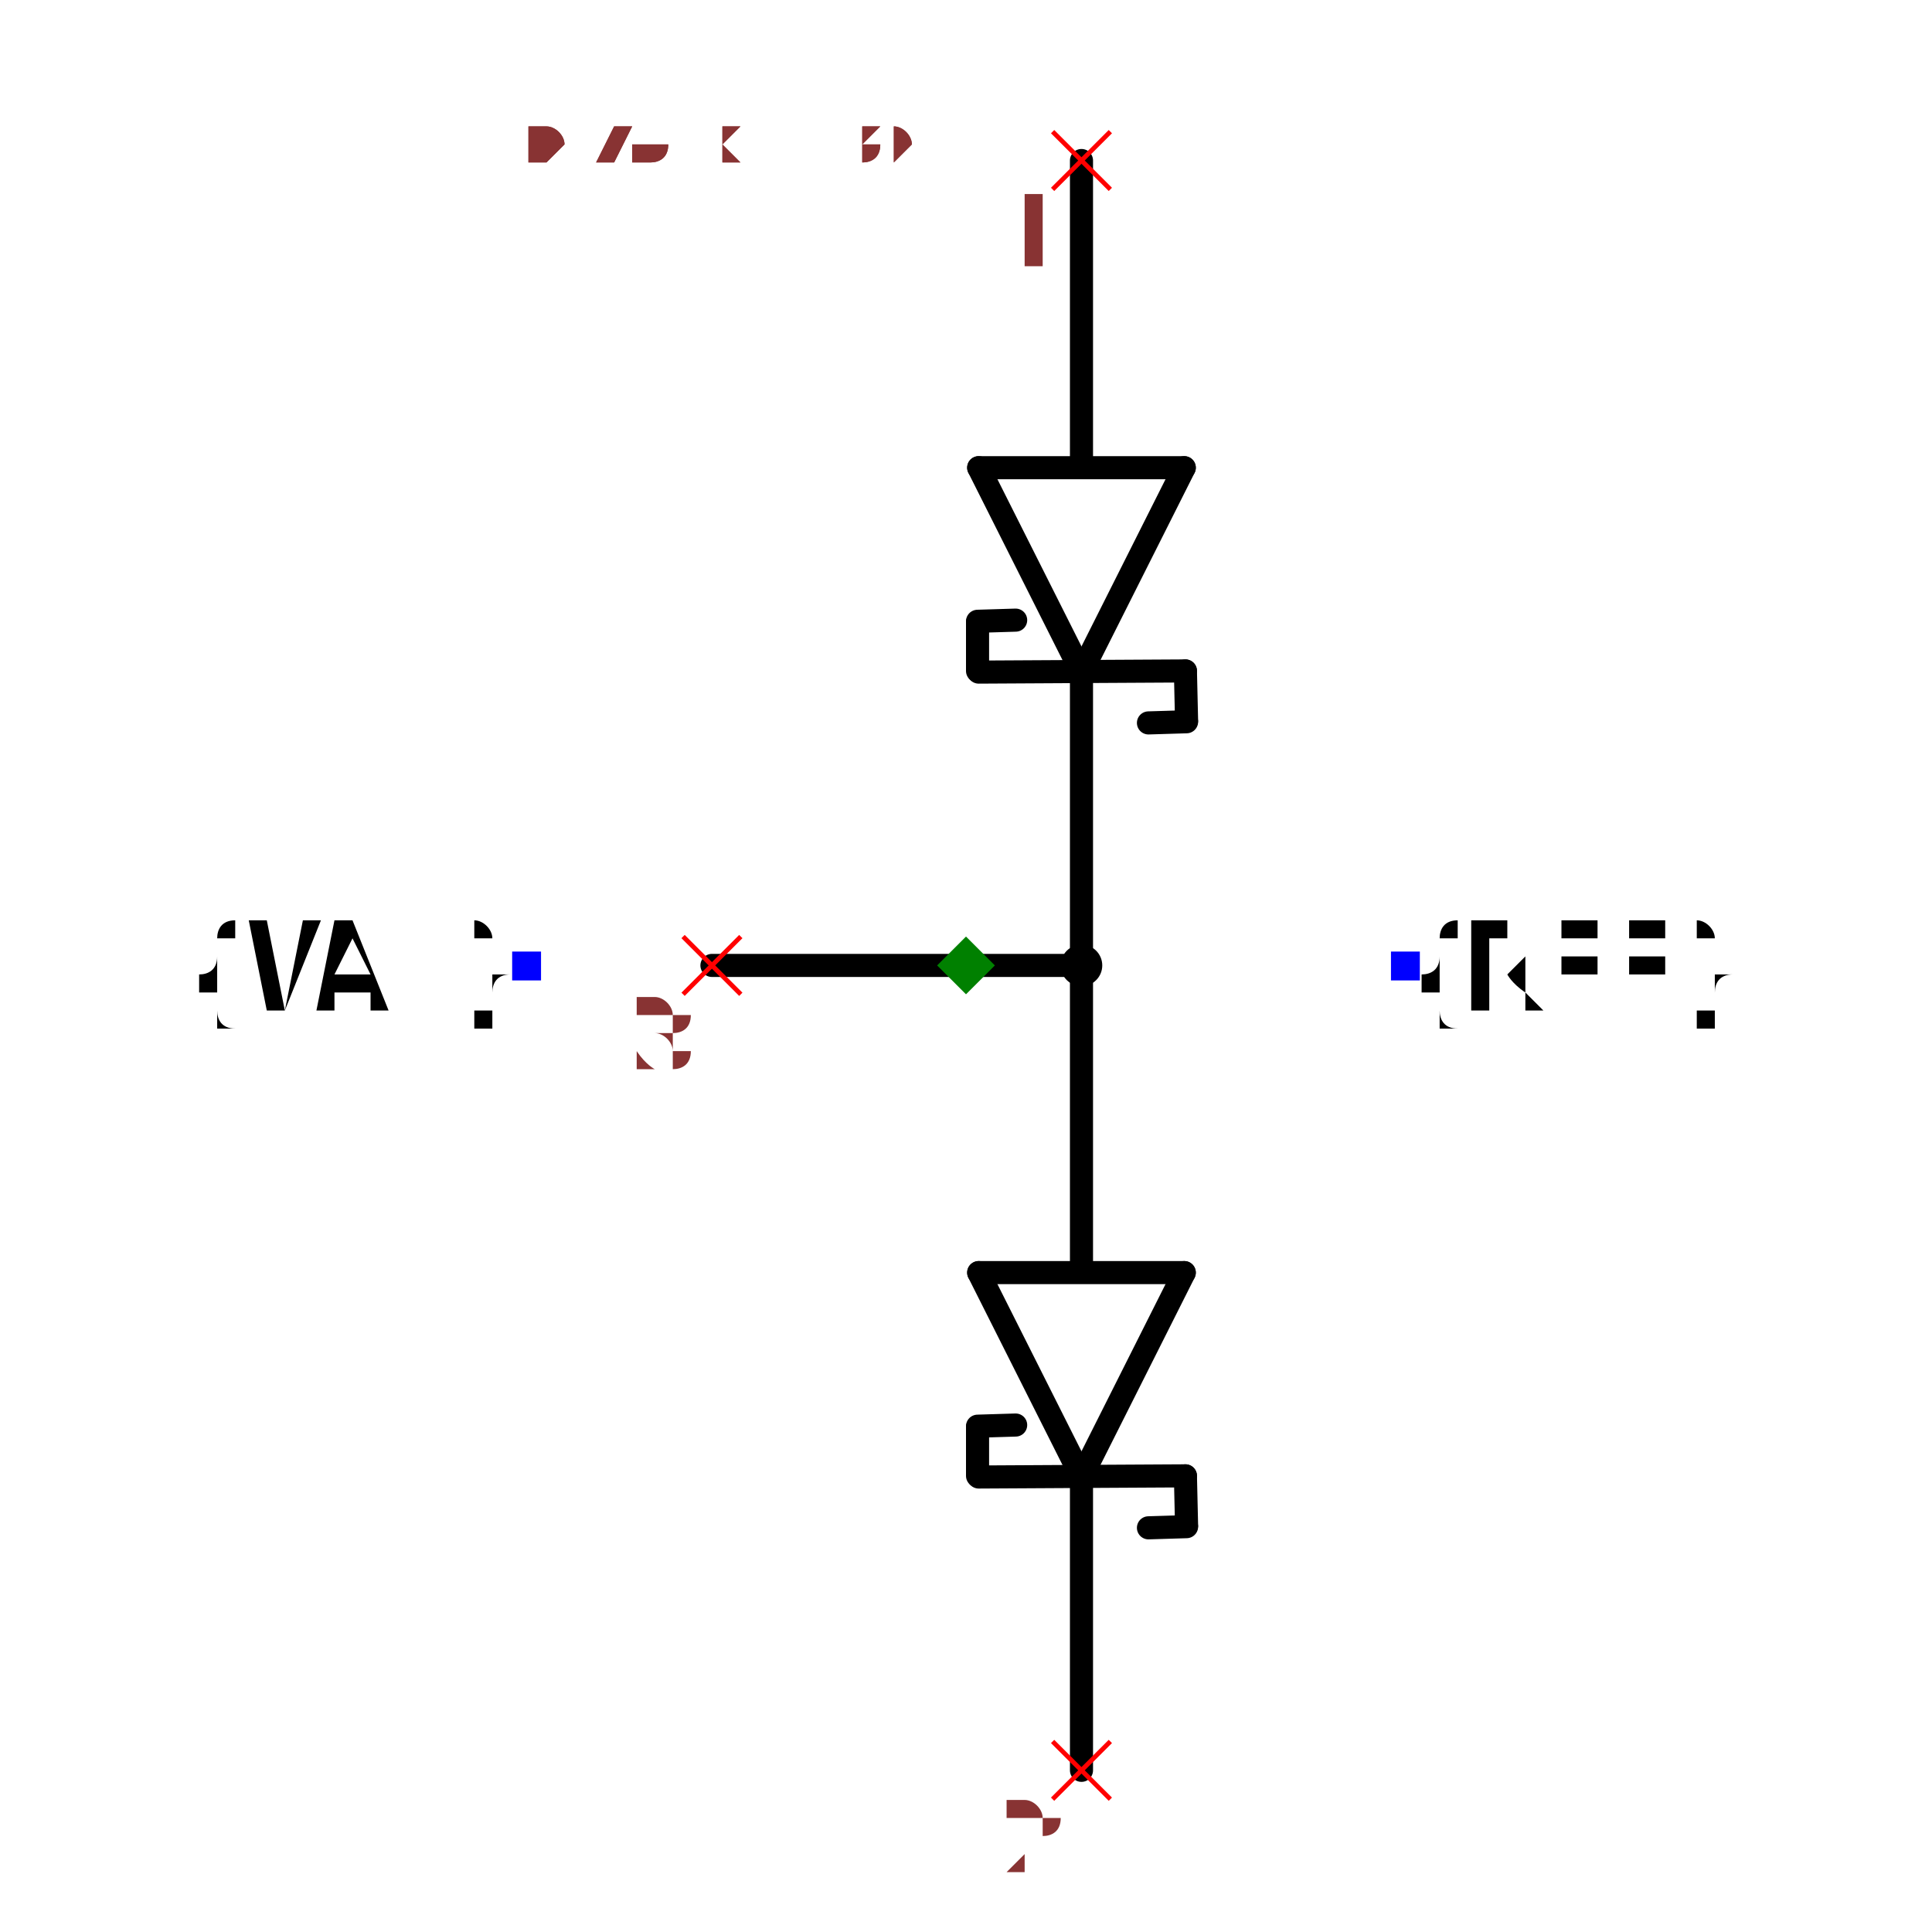
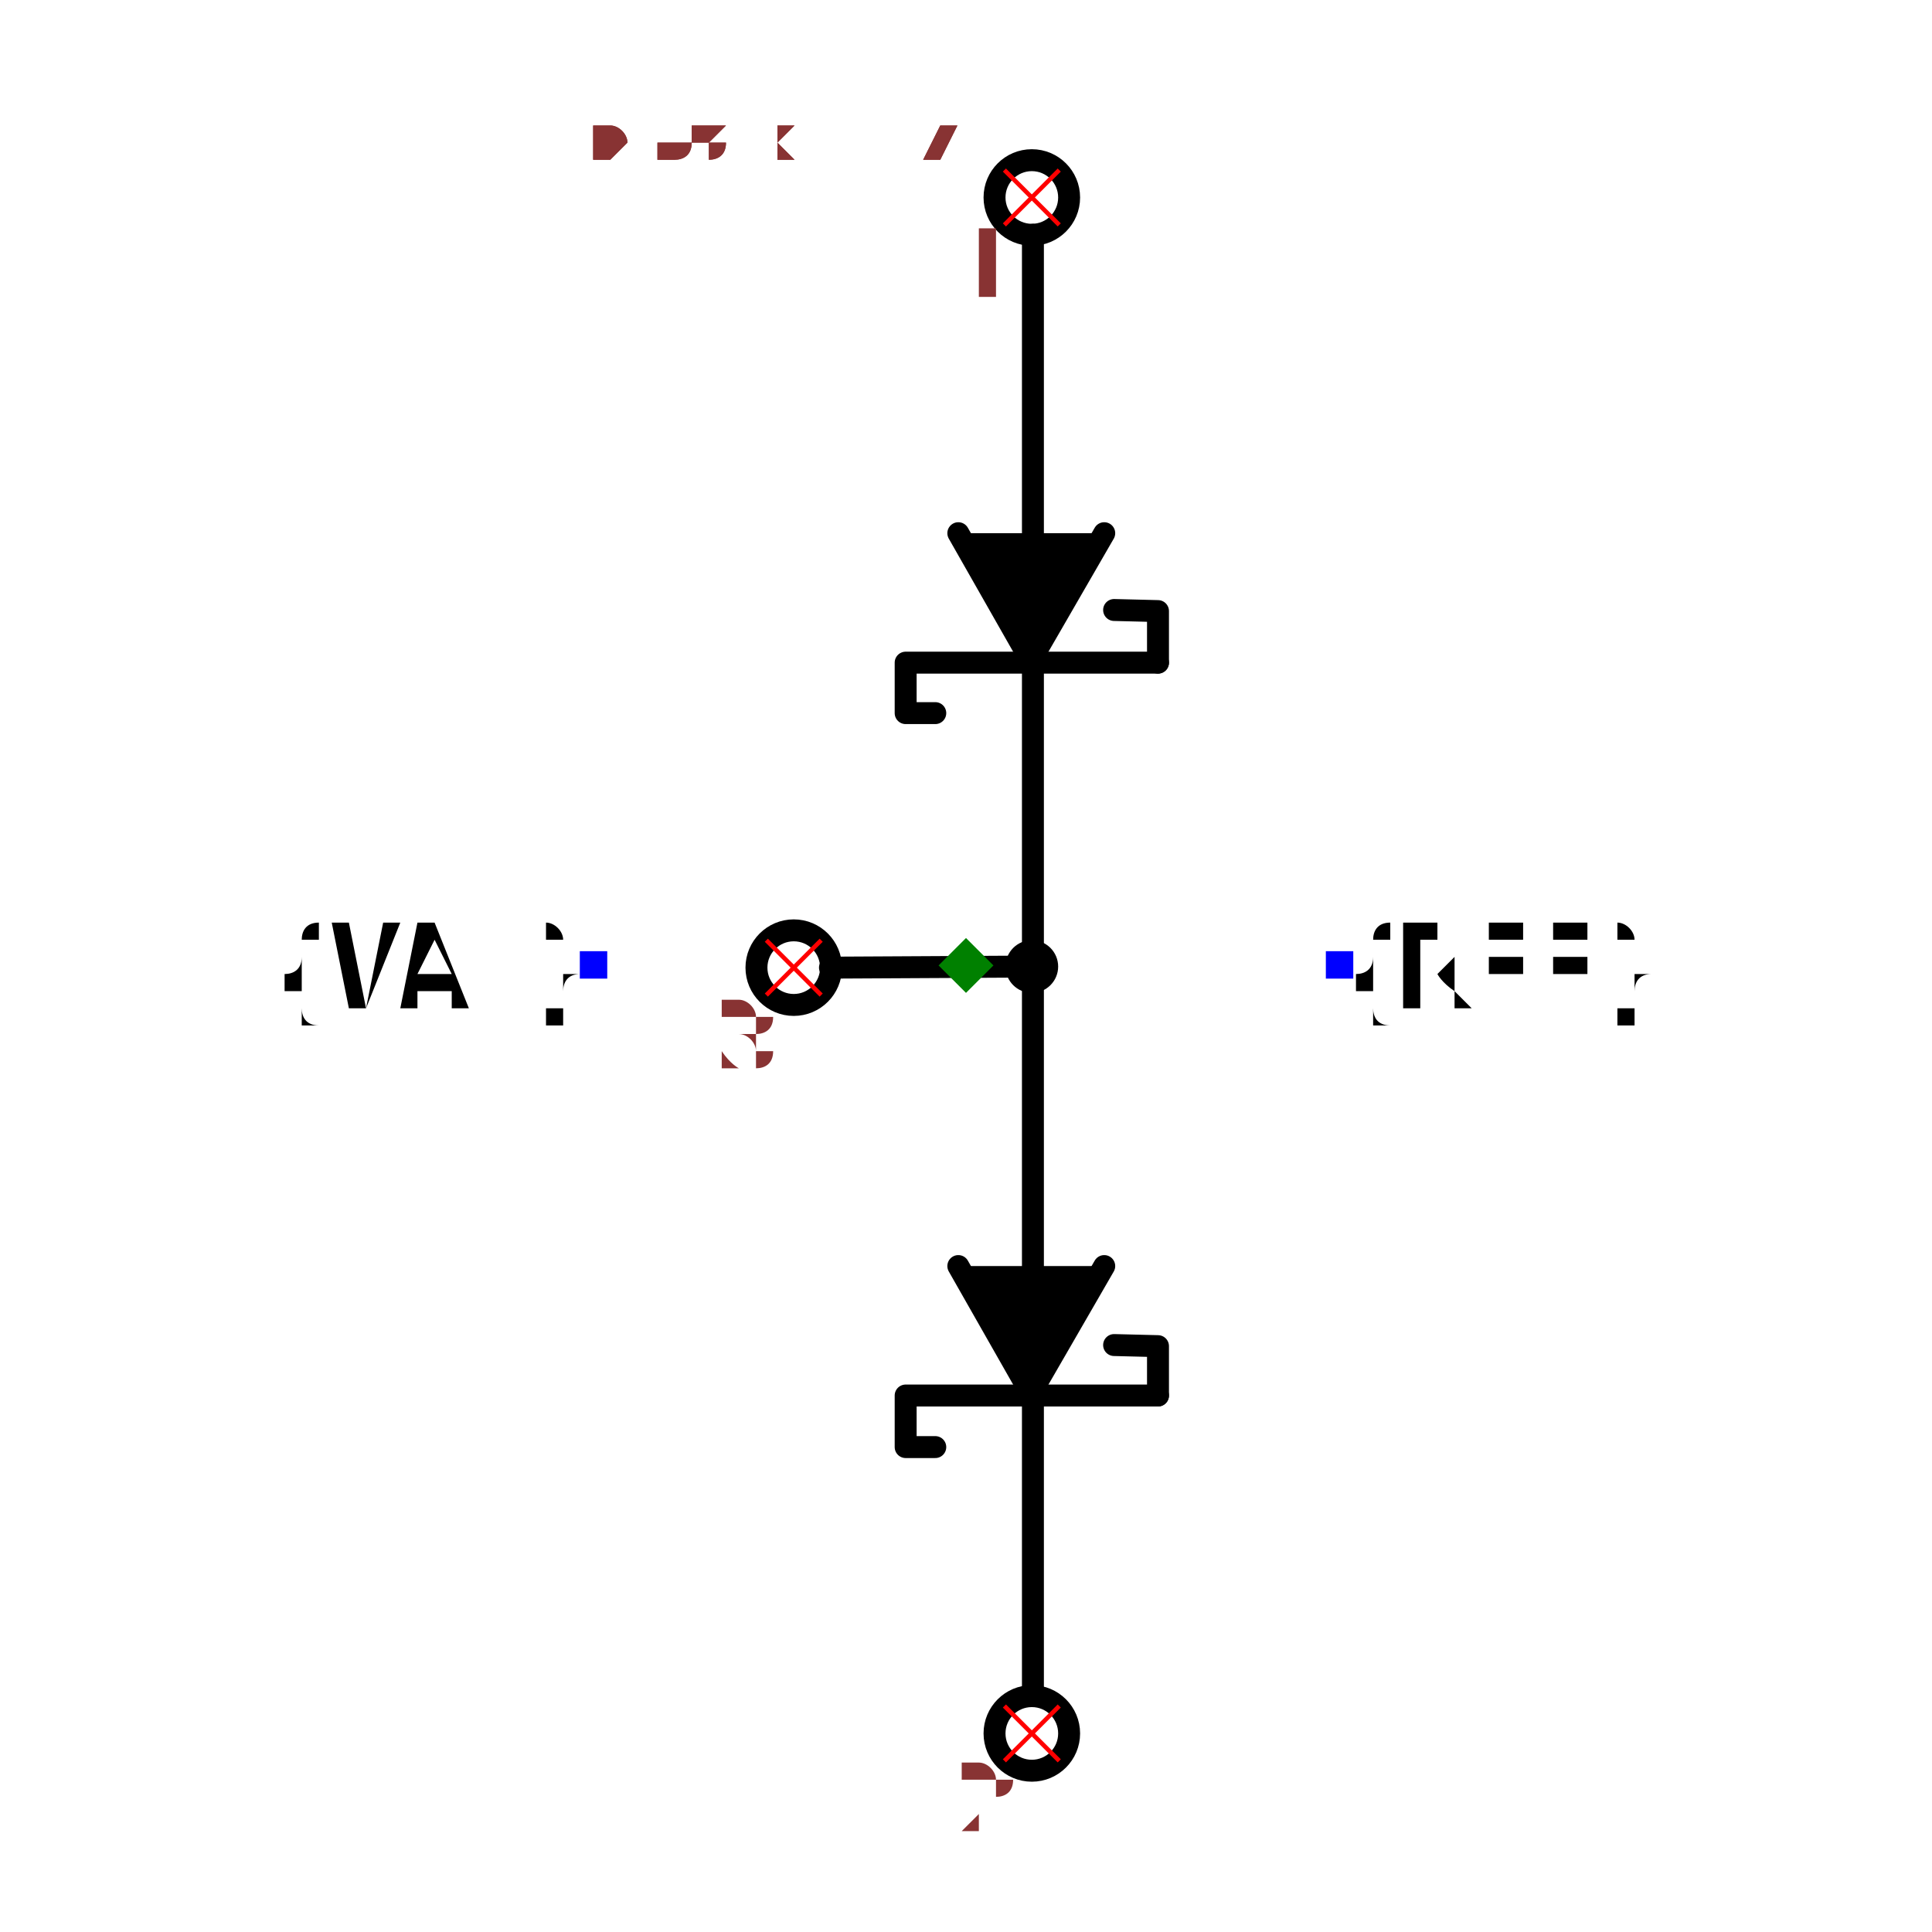
- <svg xmlns="http://www.w3.org/2000/svg" width="150" height="150" viewBox="-0.456 -0.836 0.912 1.673">
-   <path d="M0.1,-0.254 L0.011,-0.431" fill="none" stroke="black" stroke-width="0.02" stroke-linecap="round" stroke-linejoin="round" />
-   <path d="M0.189,-0.431 L0.1,-0.254" fill="none" stroke="black" stroke-width="0.02" stroke-linecap="round" stroke-linejoin="round" />
-   <path d="M0.011,-0.431 L0.189,-0.431" fill="none" stroke="black" stroke-width="0.02" stroke-linecap="round" stroke-linejoin="round" />
-   <path d="M0.19,-0.255 L0.011,-0.254" fill="none" stroke="black" stroke-width="0.02" stroke-linecap="round" stroke-linejoin="round" />
-   <path d="M0.1,-0.433 L0.1,-0.697" fill="none" stroke="black" stroke-width="0.02" stroke-linecap="round" stroke-linejoin="round" />
-   <path d="M0.1,-0 L0.1,-0.25" fill="none" stroke="black" stroke-width="0.02" stroke-linecap="round" stroke-linejoin="round" />
-   <path d="M0.191,-0.212 L0.19,-0.255" fill="none" stroke="black" stroke-width="0.02" stroke-linecap="round" stroke-linejoin="round" />
-   <path d="M0.158,-0.21 L0.191,-0.211" fill="none" stroke="black" stroke-width="0.02" stroke-linecap="round" stroke-linejoin="round" />
-   <path d="M0.01,-0.297 L0.01,-0.255" fill="none" stroke="black" stroke-width="0.02" stroke-linecap="round" stroke-linejoin="round" />
-   <path d="M0.043,-0.299 L0.01,-0.298" fill="none" stroke="black" stroke-width="0.02" stroke-linecap="round" stroke-linejoin="round" />
-   <path d="M0.1,0.443 L0.011,0.266" fill="none" stroke="black" stroke-width="0.02" stroke-linecap="round" stroke-linejoin="round" />
-   <path d="M0.189,0.266 L0.1,0.443" fill="none" stroke="black" stroke-width="0.02" stroke-linecap="round" stroke-linejoin="round" />
-   <path d="M0.011,0.266 L0.189,0.266" fill="none" stroke="black" stroke-width="0.02" stroke-linecap="round" stroke-linejoin="round" />
-   <path d="M0.19,0.442 L0.011,0.443" fill="none" stroke="black" stroke-width="0.02" stroke-linecap="round" stroke-linejoin="round" />
-   <path d="M0.1,0.264 L0.1,-0" fill="none" stroke="black" stroke-width="0.02" stroke-linecap="round" stroke-linejoin="round" />
-   <path d="M0.1,0.697 L0.1,0.447" fill="none" stroke="black" stroke-width="0.02" stroke-linecap="round" stroke-linejoin="round" />
-   <path d="M0.191,0.485 L0.19,0.442" fill="none" stroke="black" stroke-width="0.02" stroke-linecap="round" stroke-linejoin="round" />
-   <path d="M0.158,0.487 L0.191,0.486" fill="none" stroke="black" stroke-width="0.02" stroke-linecap="round" stroke-linejoin="round" />
-   <path d="M0.01,0.4 L0.01,0.442" fill="none" stroke="black" stroke-width="0.02" stroke-linecap="round" stroke-linejoin="round" />
-   <path d="M0.043,0.398 L0.01,0.399" fill="none" stroke="black" stroke-width="0.02" stroke-linecap="round" stroke-linejoin="round" />
-   <path d="M0.1,0 L-0.22,0" fill="none" stroke="black" stroke-width="0.02" stroke-linecap="round" stroke-linejoin="round" />
-   <text x="0.38" y="0" dx="0" dy="0.038" text-anchor="start" style="font: 0.1px monospace; fill: black">{REF}</text>
-   <rect x="0.368" y="-0.012" width="0.025" height="0.025" fill="blue" />
-   <text x="-0.38" y="0" dx="0" dy="0.038" text-anchor="end" style="font: 0.1px monospace; fill: black">{VAL}</text>
-   <rect x="-0.393" y="-0.012" width="0.025" height="0.025" fill="blue" />
-   <circle cx="0.1" cy="0" r="0.018" fill="black" />
-   <line x1="-0.245" y1="-0.025" x2="-0.195" y2="0.025" stroke="red" stroke-width="0.004" />
-   <line x1="-0.245" y1="0.025" x2="-0.195" y2="-0.025" stroke="red" stroke-width="0.004" />
-   <text x="-0.26" y="0.09" text-anchor="middle" style="font: 0.08px monospace; fill: #833;">3</text>
-   <line x1="0.075" y1="-0.722" x2="0.125" y2="-0.672" stroke="red" stroke-width="0.004" />
-   <line x1="0.075" y1="-0.672" x2="0.125" y2="-0.722" stroke="red" stroke-width="0.004" />
-   <text x="0.06" y="-0.607" text-anchor="middle" style="font: 0.08px monospace; fill: #833;">1</text>
-   <line x1="0.075" y1="0.672" x2="0.125" y2="0.722" stroke="red" stroke-width="0.004" />
-   <line x1="0.075" y1="0.722" x2="0.125" y2="0.672" stroke="red" stroke-width="0.004" />
-   <text x="0.06" y="0.787" text-anchor="middle" style="font: 0.08px monospace; fill: #833;">2</text>
-   <path d="M 0 -0.025 L 0.025 0 L 0 0.025 L -0.025 0 Z" fill="green" />
-   <text x="-0.38" y="-0.697" style="font: 0.05px monospace; fill: #833;">0.76 x 1.39</text>
-   <text x="-0.38" y="-0.747" dy="-0.15" style="font: 0.05px monospace; fill: #833;">3 [junction, common]</text>
-   <text x="-0.38" y="-0.797" dy="-0.15" style="font: 0.05px monospace; fill: #833;">1 [anode]</text>
-   <text x="-0.38" y="-0.847" dy="-0.15" style="font: 0.05px monospace; fill: #833;">2 [cathode]</text>
-   <text x="-0.38" y="-0.697" style="font: 0.05px monospace; fill: #833;">0.76 x 1.39</text>
-   <text x="-0.38" y="-0.747" dy="-0.15" style="font: 0.05px monospace; fill: #833;">3 [junction, common]</text>
-   <text x="-0.38" y="-0.797" dy="-0.15" style="font: 0.05px monospace; fill: #833;">1 [anode]</text>
-   <text x="-0.38" y="-0.847" dy="-0.15" style="font: 0.05px monospace; fill: #833;">2 [cathode]</text>
+ <svg xmlns="http://www.w3.org/2000/svg" width="150" height="150" viewBox="-0.408 -0.88 0.816 1.761">
+   <path d="M0.061,-0.666 L0.061,0.666" fill="none" stroke="black" stroke-width="0.02" stroke-linecap="round" stroke-linejoin="round" />
+   <path d="M0.062,0.001 L-0.124,0.002" fill="none" stroke="black" stroke-width="0.02" stroke-linecap="round" stroke-linejoin="round" />
+   <path d="M0.126,-0.394 L0.059,-0.278 L-0.007,-0.394" fill="black" stroke="black" stroke-width="0.02" stroke-linecap="round" stroke-linejoin="round" />
+   <path d="M0.175,-0.276 L-0.055,-0.276 L-0.055,-0.23 L-0.028,-0.23" fill="none" stroke="black" stroke-width="0.02" stroke-linecap="round" stroke-linejoin="round" />
+   <path d="M0.135,-0.324 L0.175,-0.323 L0.175,-0.276" fill="none" stroke="black" stroke-width="0.02" stroke-linecap="round" stroke-linejoin="round" />
+   <path d="M0.126,0.274 L0.059,0.39 L-0.007,0.274" fill="black" stroke="black" stroke-width="0.02" stroke-linecap="round" stroke-linejoin="round" />
+   <path d="M0.175,0.392 L-0.055,0.392 L-0.055,0.439 L-0.028,0.439" fill="none" stroke="black" stroke-width="0.02" stroke-linecap="round" stroke-linejoin="round" />
+   <path d="M0.135,0.346 L0.175,0.347 L0.175,0.392" fill="none" stroke="black" stroke-width="0.02" stroke-linecap="round" stroke-linejoin="round" />
+   <text x="0.34" y="-1.3184129804802066e-16" dx="0" dy="0.038" text-anchor="start" style="font: 0.1px monospace; fill: black">{REF}</text>
+   <rect x="0.328" y="-0.013" width="0.025" height="0.025" fill="blue" />
+   <text x="-0.34" y="-9.020330687701065e-17" dx="0" dy="0.038" text-anchor="end" style="font: 0.1px monospace; fill: black">{VAL}</text>
+   <rect x="-0.352" y="-0.013" width="0.025" height="0.025" fill="blue" />
+   <circle cx="0.06" cy="0.001" r="0.024" fill="black" />
+   <circle cx="0.06" cy="-0.7" r="0.034" fill="none" stroke="black" stroke-width="0.02" />
+   <circle cx="0.06" cy="0.7" r="0.034" fill="none" stroke="black" stroke-width="0.02" />
+   <circle cx="-0.157" cy="0.002" r="0.034" fill="none" stroke="black" stroke-width="0.02" />
+   <line x1="-0.182" y1="-0.023" x2="-0.132" y2="0.027" stroke="red" stroke-width="0.004" />
+   <line x1="-0.182" y1="0.027" x2="-0.132" y2="-0.023" stroke="red" stroke-width="0.004" />
+   <text x="-0.197" y="0.092" text-anchor="middle" style="font: 0.08px monospace; fill: #833;">3</text>
+   <line x1="0.035" y1="-0.725" x2="0.085" y2="-0.675" stroke="red" stroke-width="0.004" />
+   <line x1="0.035" y1="-0.675" x2="0.085" y2="-0.725" stroke="red" stroke-width="0.004" />
+   <text x="0.02" y="-0.61" text-anchor="middle" style="font: 0.08px monospace; fill: #833;">1</text>
+   <line x1="0.035" y1="0.675" x2="0.085" y2="0.725" stroke="red" stroke-width="0.004" />
+   <line x1="0.035" y1="0.725" x2="0.085" y2="0.675" stroke="red" stroke-width="0.004" />
+   <text x="0.02" y="0.79" text-anchor="middle" style="font: 0.08px monospace; fill: #833;">2</text>
+   <path d="M 1.1102230246251565e-16 -0.025 L 0.025 0 L 1.1102230246251565e-16 0.025 L -0.025 0 Z" fill="green" />
+   <text x="-0.34" y="-0.734" style="font: 0.05px monospace; fill: #833;">0.68 x 1.47</text>
+   <text x="-0.34" y="-0.784" dy="-0.15" style="font: 0.05px monospace; fill: #833;">3 [junction, common]</text>
+   <text x="-0.34" y="-0.834" dy="-0.15" style="font: 0.05px monospace; fill: #833;">1 [anode]</text>
+   <text x="-0.34" y="-0.884" dy="-0.15" style="font: 0.05px monospace; fill: #833;">2 [cathode]</text>
+   <text x="-0.34" y="-0.734" style="font: 0.05px monospace; fill: #833;">0.68 x 1.47</text>
+   <text x="-0.34" y="-0.784" dy="-0.15" style="font: 0.05px monospace; fill: #833;">3 [junction, common]</text>
+   <text x="-0.34" y="-0.834" dy="-0.15" style="font: 0.05px monospace; fill: #833;">1 [anode]</text>
+   <text x="-0.34" y="-0.884" dy="-0.15" style="font: 0.05px monospace; fill: #833;">2 [cathode]</text>
</svg>
